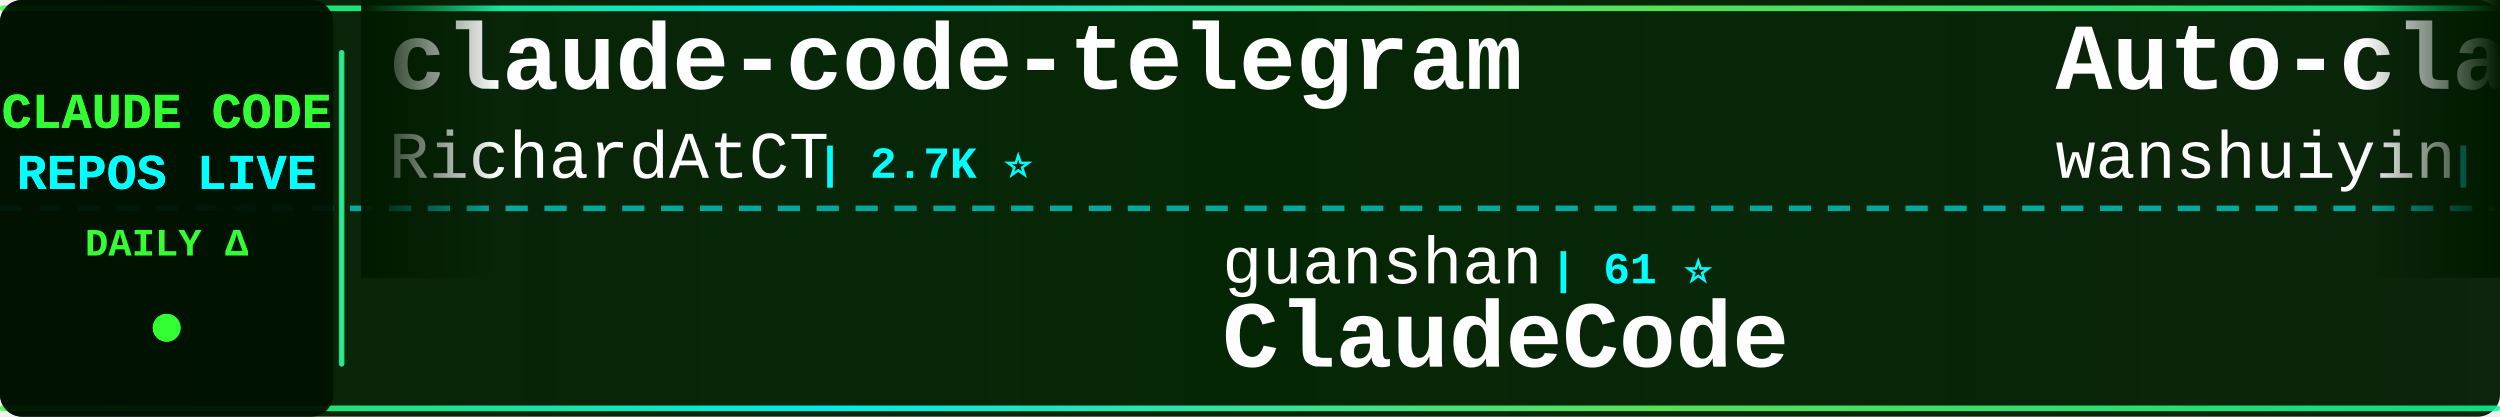
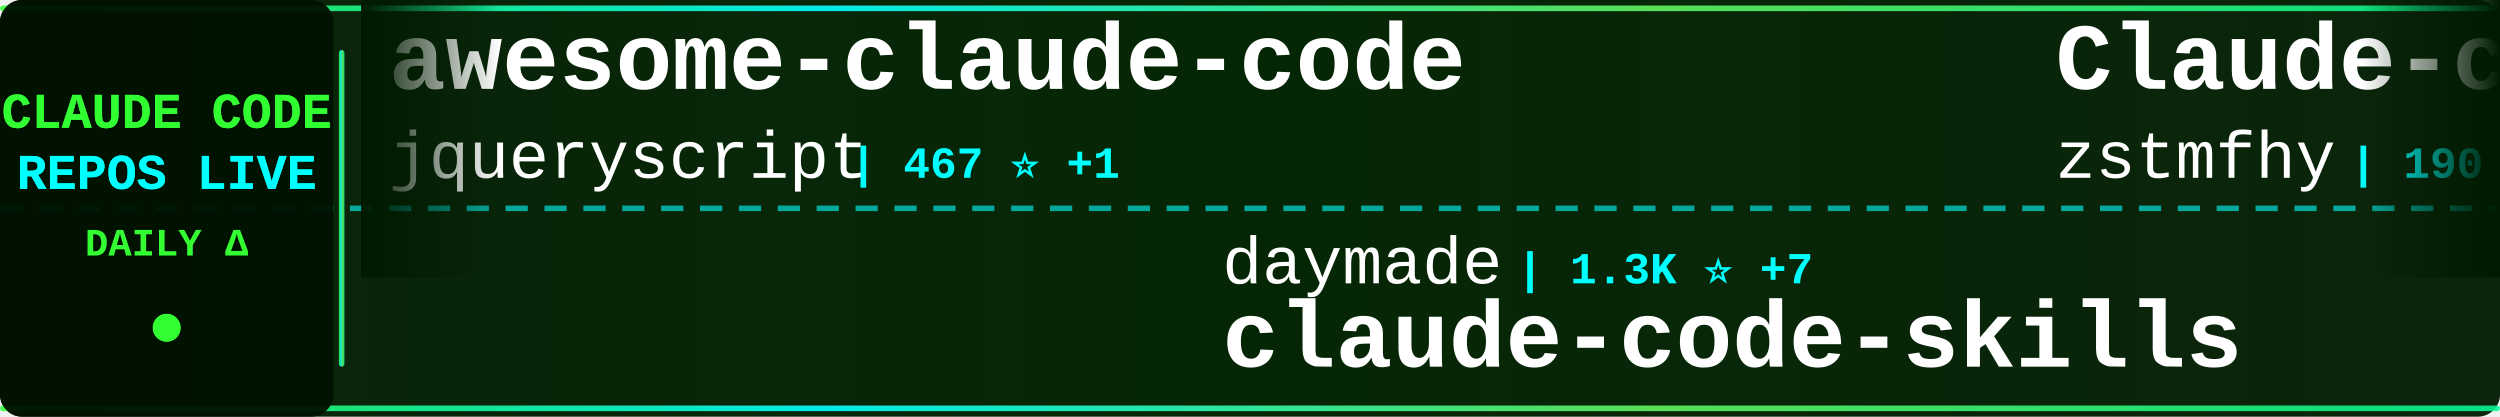
<svg xmlns="http://www.w3.org/2000/svg" width="900" height="150">
  <defs>
    <linearGradient id="tickerBg" x1="0%" y1="0%" x2="100%" y2="0%">
      <stop offset="0%" style="stop-color:#001a00;stop-opacity:0.95" />
      <stop offset="50%" style="stop-color:#002200;stop-opacity:0.98" />
      <stop offset="100%" style="stop-color:#001a00;stop-opacity:0.95" />
    </linearGradient>
    <linearGradient id="borderGrad" x1="0%" y1="0%" x2="100%" y2="0%">
      <stop offset="0%" style="stop-color:#33ff33;stop-opacity:0.85">
        <animate attributeName="stop-opacity" values="0.85;1;0.85" dur="2s" repeatCount="indefinite" />
      </stop>
      <stop offset="33%" style="stop-color:#00ffff;stop-opacity:0.9">
        <animate attributeName="stop-opacity" values="0.9;1;0.9" dur="2.2s" repeatCount="indefinite" />
      </stop>
      <stop offset="66%" style="stop-color:#66ff66;stop-opacity:0.85">
        <animate attributeName="stop-opacity" values="0.85;1;0.85" dur="1.8s" repeatCount="indefinite" />
      </stop>
      <stop offset="100%" style="stop-color:#00ff99;stop-opacity:0.85">
        <animate attributeName="stop-opacity" values="0.85;1;0.85" dur="2s" repeatCount="indefinite" />
      </stop>
    </linearGradient>
    <filter id="textGlow">
      <feGaussianBlur stdDeviation="0.1" result="coloredBlur" />
      <feMerge>
        <feMergeNode in="coloredBlur" />
        <feMergeNode in="SourceGraphic" />
      </feMerge>
    </filter>
    <filter id="metricGlow">
      <feGaussianBlur stdDeviation="0.2" result="coloredBlur" />
      <feMerge>
        <feMergeNode in="coloredBlur" />
        <feMergeNode in="SourceGraphic" />
      </feMerge>
    </filter>
    <linearGradient id="leftFade" x1="0%" y1="0%" x2="100%" y2="0%">
      <stop offset="0%" style="stop-color:#001a00;stop-opacity:1" />
      <stop offset="100%" style="stop-color:#001a00;stop-opacity:0" />
    </linearGradient>
    <linearGradient id="rightFade" x1="0%" y1="0%" x2="100%" y2="0%">
      <stop offset="0%" style="stop-color:#001a00;stop-opacity:0" />
      <stop offset="100%" style="stop-color:#001a00;stop-opacity:1" />
    </linearGradient>
  </defs>
  <rect width="900" height="150" fill="url(#tickerBg)" rx="8" />
  <rect x="0" y="2" width="900" height="2" fill="url(#borderGrad)" rx="1" />
  <rect x="0" y="146" width="900" height="2" fill="url(#borderGrad)" rx="1" />
  <line x1="0" y1="75" x2="900" y2="75" stroke="#00ffff" stroke-width="2" stroke-dasharray="8 6" opacity="0.6" />
  <rect x="0" y="0" width="120" height="150" fill="#001100" opacity="0.95" rx="8" />
  <text x="60" y="46" font-family="'Courier New', monospace" font-size="18" font-weight="bold" fill="#33ff33" text-anchor="middle" filter="url(#textGlow)">
    CLAUDE CODE
  </text>
  <text x="60" y="68" font-family="'Courier New', monospace" font-size="18" font-weight="bold" fill="#00ffff" text-anchor="middle" filter="url(#textGlow)">
    REPOS LIVE
  </text>
  <text x="60" y="92" font-family="'Courier New', monospace" font-size="14" font-weight="bold" fill="#33ff33" text-anchor="middle">
    DAILY Δ
  </text>
  <circle cx="60" cy="118" r="5" fill="#33ff33" filter="url(#metricGlow)">
    <animate attributeName="r" values="4;6;4" dur="1.5s" repeatCount="indefinite" />
    <animate attributeName="opacity" values="0.6;1;0.6" dur="1.5s" repeatCount="indefinite" />
  </circle>
  <rect x="122" y="18" width="2" height="114" fill="url(#borderGrad)" rx="1" />
  <clipPath id="tickerClip">
    <rect x="130" y="0" width="770" height="150" />
  </clipPath>
  <g clip-path="url(#tickerClip)">
    <g id="tickerItems">
      <animateTransform attributeName="transform" attributeType="XML" type="translate" from="0 0" to="-3000 0" dur="54s" repeatCount="indefinite" />
      <g transform="translate(0, 0)">
-         <text x="140" y="32" font-family="'Courier New', monospace" font-size="34" font-weight="bold" fill="#ffffff">claude-code-telegram</text>
-         <text x="140" y="64" font-family="'Courier New', monospace" font-size="24" font-weight="normal" fill="#ffffff" opacity="1.0">RichardAtCT</text>
-         <text x="294" y="64" font-family="'Courier New', monospace" font-size="16" font-weight="bold" fill="#00ffff"> | 2.7K ⭐</text>
+         <text x="140" y="32" font-family="'Courier New', monospace" font-size="34" font-weight="bold" fill="#ffffff">awesome-claude-code</text>
+         <text x="140" y="64" font-family="'Courier New', monospace" font-size="24" font-weight="normal" fill="#ffffff" opacity="1.0">jqueryscript</text>
+         <text x="306" y="64" font-family="'Courier New', monospace" font-size="16" font-weight="bold" fill="#00ffff"> | 467 ⭐ +1</text>
      </g>
      <g transform="translate(300, 0)">
-         <text x="140" y="102" font-family="'Courier New', monospace" font-size="24" font-weight="normal" fill="#ffffff" opacity="1.0">guanshan</text>
-         <text x="258" y="102" font-family="'Courier New', monospace" font-size="16" font-weight="bold" fill="#00ffff"> | 61 ⭐</text>
-         <text x="140" y="132" font-family="'Courier New', monospace" font-size="34" font-weight="bold" fill="#ffffff">ClaudeCode</text>
+         <text x="140" y="102" font-family="'Courier New', monospace" font-size="24" font-weight="normal" fill="#ffffff" opacity="1.0">daymade</text>
+         <text x="246" y="102" font-family="'Courier New', monospace" font-size="16" font-weight="bold" fill="#00ffff"> | 1.3K ⭐ +7</text>
+         <text x="140" y="132" font-family="'Courier New', monospace" font-size="34" font-weight="bold" fill="#ffffff">claude-code-skills</text>
      </g>
      <g transform="translate(600, 0)">
-         <text x="140" y="32" font-family="'Courier New', monospace" font-size="34" font-weight="bold" fill="#ffffff">Auto-claude-code-researc...</text>
-         <text x="140" y="64" font-family="'Courier New', monospace" font-size="24" font-weight="normal" fill="#ffffff" opacity="1.0">wanshuiyin</text>
-         <text x="282" y="64" font-family="'Courier New', monospace" font-size="16" font-weight="bold" fill="#00ffff"> | 13.5K ⭐ +45</text>
+         <text x="140" y="32" font-family="'Courier New', monospace" font-size="34" font-weight="bold" fill="#ffffff">Claude-code</text>
+         <text x="140" y="64" font-family="'Courier New', monospace" font-size="24" font-weight="normal" fill="#ffffff" opacity="1.0">zstmfhy</text>
+         <text x="246" y="64" font-family="'Courier New', monospace" font-size="16" font-weight="bold" fill="#00ffff"> | 190 ⭐</text>
      </g>
      <g transform="translate(900, 0)">
-         <text x="140" y="102" font-family="'Courier New', monospace" font-size="24" font-weight="normal" fill="#ffffff" opacity="1.0">chauncygu</text>
-         <text x="270" y="102" font-family="'Courier New', monospace" font-size="16" font-weight="bold" fill="#00ffff"> | 2.8K ⭐ +1</text>
-         <text x="140" y="132" font-family="'Courier New', monospace" font-size="34" font-weight="bold" fill="#ffffff">collection-claude-code-s...</text>
+         <text x="140" y="102" font-family="'Courier New', monospace" font-size="24" font-weight="normal" fill="#ffffff" opacity="1.0">Donchitos</text>
+         <text x="270" y="102" font-family="'Courier New', monospace" font-size="16" font-weight="bold" fill="#00ffff"> | 23.1K ⭐ +32</text>
+         <text x="140" y="132" font-family="'Courier New', monospace" font-size="34" font-weight="bold" fill="#ffffff">Claude-Code-Game-Studios</text>
      </g>
      <g transform="translate(1200, 0)">
-         <text x="140" y="32" font-family="'Courier New', monospace" font-size="34" font-weight="bold" fill="#ffffff">Dive-into-Claude-Code</text>
-         <text x="140" y="64" font-family="'Courier New', monospace" font-size="24" font-weight="normal" fill="#ffffff" opacity="1.0">VILA-Lab</text>
-         <text x="258" y="64" font-family="'Courier New', monospace" font-size="16" font-weight="bold" fill="#00ffff"> | 1.9K ⭐ +14</text>
+         <text x="140" y="32" font-family="'Courier New', monospace" font-size="34" font-weight="bold" fill="#ffffff">claude-code-from-source</text>
+         <text x="140" y="64" font-family="'Courier New', monospace" font-size="24" font-weight="normal" fill="#ffffff" opacity="1.0">alejandrobalderas</text>
+         <text x="366" y="64" font-family="'Courier New', monospace" font-size="16" font-weight="bold" fill="#00ffff"> | 2.7K ⭐ +2</text>
      </g>
      <g transform="translate(1500, 0)">
-         <text x="140" y="102" font-family="'Courier New', monospace" font-size="24" font-weight="normal" fill="#ffffff" opacity="1.0">jeremylongshore</text>
-         <text x="342" y="102" font-family="'Courier New', monospace" font-size="16" font-weight="bold" fill="#00ffff"> | 2.5K ⭐ +1</text>
-         <text x="140" y="132" font-family="'Courier New', monospace" font-size="34" font-weight="bold" fill="#ffffff">claude-code-plugins-plus...</text>
+         <text x="140" y="102" font-family="'Courier New', monospace" font-size="24" font-weight="normal" fill="#ffffff" opacity="1.0">davila7</text>
+         <text x="246" y="102" font-family="'Courier New', monospace" font-size="16" font-weight="bold" fill="#00ffff"> | 29.6K ⭐ +104</text>
+         <text x="140" y="132" font-family="'Courier New', monospace" font-size="34" font-weight="bold" fill="#ffffff">claude-code-templates</text>
      </g>
      <g transform="translate(1800, 0)">
-         <text x="140" y="32" font-family="'Courier New', monospace" font-size="34" font-weight="bold" fill="#ffffff">Claude-Code-Source-Study</text>
-         <text x="140" y="64" font-family="'Courier New', monospace" font-size="24" font-weight="normal" fill="#ffffff" opacity="1.0">luyao618</text>
-         <text x="258" y="64" font-family="'Courier New', monospace" font-size="16" font-weight="bold" fill="#00ffff"> | 1.6K ⭐ +1</text>
+         <text x="140" y="32" font-family="'Courier New', monospace" font-size="34" font-weight="bold" fill="#ffffff">Claude-Code-Usage-Monito...</text>
+         <text x="140" y="64" font-family="'Courier New', monospace" font-size="24" font-weight="normal" fill="#ffffff" opacity="1.0">Maciek-roboblog</text>
+         <text x="342" y="64" font-family="'Courier New', monospace" font-size="16" font-weight="bold" fill="#00ffff"> | 8.5K ⭐ +5</text>
      </g>
      <g transform="translate(2100, 0)">
-         <text x="140" y="102" font-family="'Courier New', monospace" font-size="24" font-weight="normal" fill="#ffffff" opacity="1.0">andrew-kramer-inno</text>
-         <text x="378" y="102" font-family="'Courier New', monospace" font-size="16" font-weight="bold" fill="#00ffff"> | 595 ⭐</text>
-         <text x="140" y="132" font-family="'Courier New', monospace" font-size="34" font-weight="bold" fill="#ffffff">claude-code-source-build</text>
+         <text x="140" y="102" font-family="'Courier New', monospace" font-size="24" font-weight="normal" fill="#ffffff" opacity="1.0">anthropics</text>
+         <text x="282" y="102" font-family="'Courier New', monospace" font-size="16" font-weight="bold" fill="#00ffff"> | 5.6K ⭐ +11</text>
+         <text x="140" y="132" font-family="'Courier New', monospace" font-size="34" font-weight="bold" fill="#ffffff">claude-code-security-rev...</text>
      </g>
      <g transform="translate(2400, 0)">
-         <text x="140" y="32" font-family="'Courier New', monospace" font-size="34" font-weight="bold" fill="#ffffff">Claude-Code</text>
-         <text x="140" y="64" font-family="'Courier New', monospace" font-size="24" font-weight="normal" fill="#ffffff" opacity="1.0">KPR111</text>
-         <text x="234" y="64" font-family="'Courier New', monospace" font-size="16" font-weight="bold" fill="#00ffff"> | 18 ⭐</text>
+         <text x="140" y="32" font-family="'Courier New', monospace" font-size="34" font-weight="bold" fill="#ffffff">claude-code-engineering</text>
+         <text x="140" y="64" font-family="'Courier New', monospace" font-size="24" font-weight="normal" fill="#ffffff" opacity="1.0">huangjia2019</text>
+         <text x="306" y="64" font-family="'Courier New', monospace" font-size="16" font-weight="bold" fill="#00ffff"> | 985 ⭐ +5</text>
      </g>
      <g transform="translate(2700, 0)">
-         <text x="140" y="102" font-family="'Courier New', monospace" font-size="24" font-weight="normal" fill="#ffffff" opacity="1.0">jqueryscript</text>
-         <text x="306" y="102" font-family="'Courier New', monospace" font-size="16" font-weight="bold" fill="#00ffff"> | 467 ⭐ +1</text>
-         <text x="140" y="132" font-family="'Courier New', monospace" font-size="34" font-weight="bold" fill="#ffffff">awesome-claude-code</text>
+         <text x="140" y="102" font-family="'Courier New', monospace" font-size="24" font-weight="normal" fill="#ffffff" opacity="1.0">Yuyz0112</text>
+         <text x="258" y="102" font-family="'Courier New', monospace" font-size="16" font-weight="bold" fill="#00ffff"> | 2.4K ⭐ +2</text>
+         <text x="140" y="132" font-family="'Courier New', monospace" font-size="34" font-weight="bold" fill="#ffffff">claude-code-reverse</text>
      </g>
      <g transform="translate(3000, 0)">
-         <text x="140" y="32" font-family="'Courier New', monospace" font-size="34" font-weight="bold" fill="#ffffff">claude-code-telegram</text>
-         <text x="140" y="64" font-family="'Courier New', monospace" font-size="24" font-weight="normal" fill="#ffffff" opacity="1.0">RichardAtCT</text>
-         <text x="294" y="64" font-family="'Courier New', monospace" font-size="16" font-weight="bold" fill="#00ffff"> | 2.7K ⭐</text>
+         <text x="140" y="32" font-family="'Courier New', monospace" font-size="34" font-weight="bold" fill="#ffffff">awesome-claude-code</text>
+         <text x="140" y="64" font-family="'Courier New', monospace" font-size="24" font-weight="normal" fill="#ffffff" opacity="1.0">jqueryscript</text>
+         <text x="306" y="64" font-family="'Courier New', monospace" font-size="16" font-weight="bold" fill="#00ffff"> | 467 ⭐ +1</text>
      </g>
      <g transform="translate(3300, 0)">
-         <text x="140" y="102" font-family="'Courier New', monospace" font-size="24" font-weight="normal" fill="#ffffff" opacity="1.0">guanshan</text>
-         <text x="258" y="102" font-family="'Courier New', monospace" font-size="16" font-weight="bold" fill="#00ffff"> | 61 ⭐</text>
-         <text x="140" y="132" font-family="'Courier New', monospace" font-size="34" font-weight="bold" fill="#ffffff">ClaudeCode</text>
+         <text x="140" y="102" font-family="'Courier New', monospace" font-size="24" font-weight="normal" fill="#ffffff" opacity="1.0">daymade</text>
+         <text x="246" y="102" font-family="'Courier New', monospace" font-size="16" font-weight="bold" fill="#00ffff"> | 1.3K ⭐ +7</text>
+         <text x="140" y="132" font-family="'Courier New', monospace" font-size="34" font-weight="bold" fill="#ffffff">claude-code-skills</text>
      </g>
      <g transform="translate(3600, 0)">
-         <text x="140" y="32" font-family="'Courier New', monospace" font-size="34" font-weight="bold" fill="#ffffff">Auto-claude-code-researc...</text>
-         <text x="140" y="64" font-family="'Courier New', monospace" font-size="24" font-weight="normal" fill="#ffffff" opacity="1.0">wanshuiyin</text>
-         <text x="282" y="64" font-family="'Courier New', monospace" font-size="16" font-weight="bold" fill="#00ffff"> | 13.5K ⭐ +45</text>
+         <text x="140" y="32" font-family="'Courier New', monospace" font-size="34" font-weight="bold" fill="#ffffff">Claude-code</text>
+         <text x="140" y="64" font-family="'Courier New', monospace" font-size="24" font-weight="normal" fill="#ffffff" opacity="1.0">zstmfhy</text>
+         <text x="246" y="64" font-family="'Courier New', monospace" font-size="16" font-weight="bold" fill="#00ffff"> | 190 ⭐</text>
      </g>
      <g transform="translate(3900, 0)">
-         <text x="140" y="102" font-family="'Courier New', monospace" font-size="24" font-weight="normal" fill="#ffffff" opacity="1.0">chauncygu</text>
-         <text x="270" y="102" font-family="'Courier New', monospace" font-size="16" font-weight="bold" fill="#00ffff"> | 2.8K ⭐ +1</text>
-         <text x="140" y="132" font-family="'Courier New', monospace" font-size="34" font-weight="bold" fill="#ffffff">collection-claude-code-s...</text>
+         <text x="140" y="102" font-family="'Courier New', monospace" font-size="24" font-weight="normal" fill="#ffffff" opacity="1.0">Donchitos</text>
+         <text x="270" y="102" font-family="'Courier New', monospace" font-size="16" font-weight="bold" fill="#00ffff"> | 23.1K ⭐ +32</text>
+         <text x="140" y="132" font-family="'Courier New', monospace" font-size="34" font-weight="bold" fill="#ffffff">Claude-Code-Game-Studios</text>
      </g>
    </g>
  </g>
  <rect x="130" y="0" width="50" height="100" fill="url(#leftFade)" />
  <rect x="850" y="0" width="50" height="100" fill="url(#rightFade)" />
</svg>
